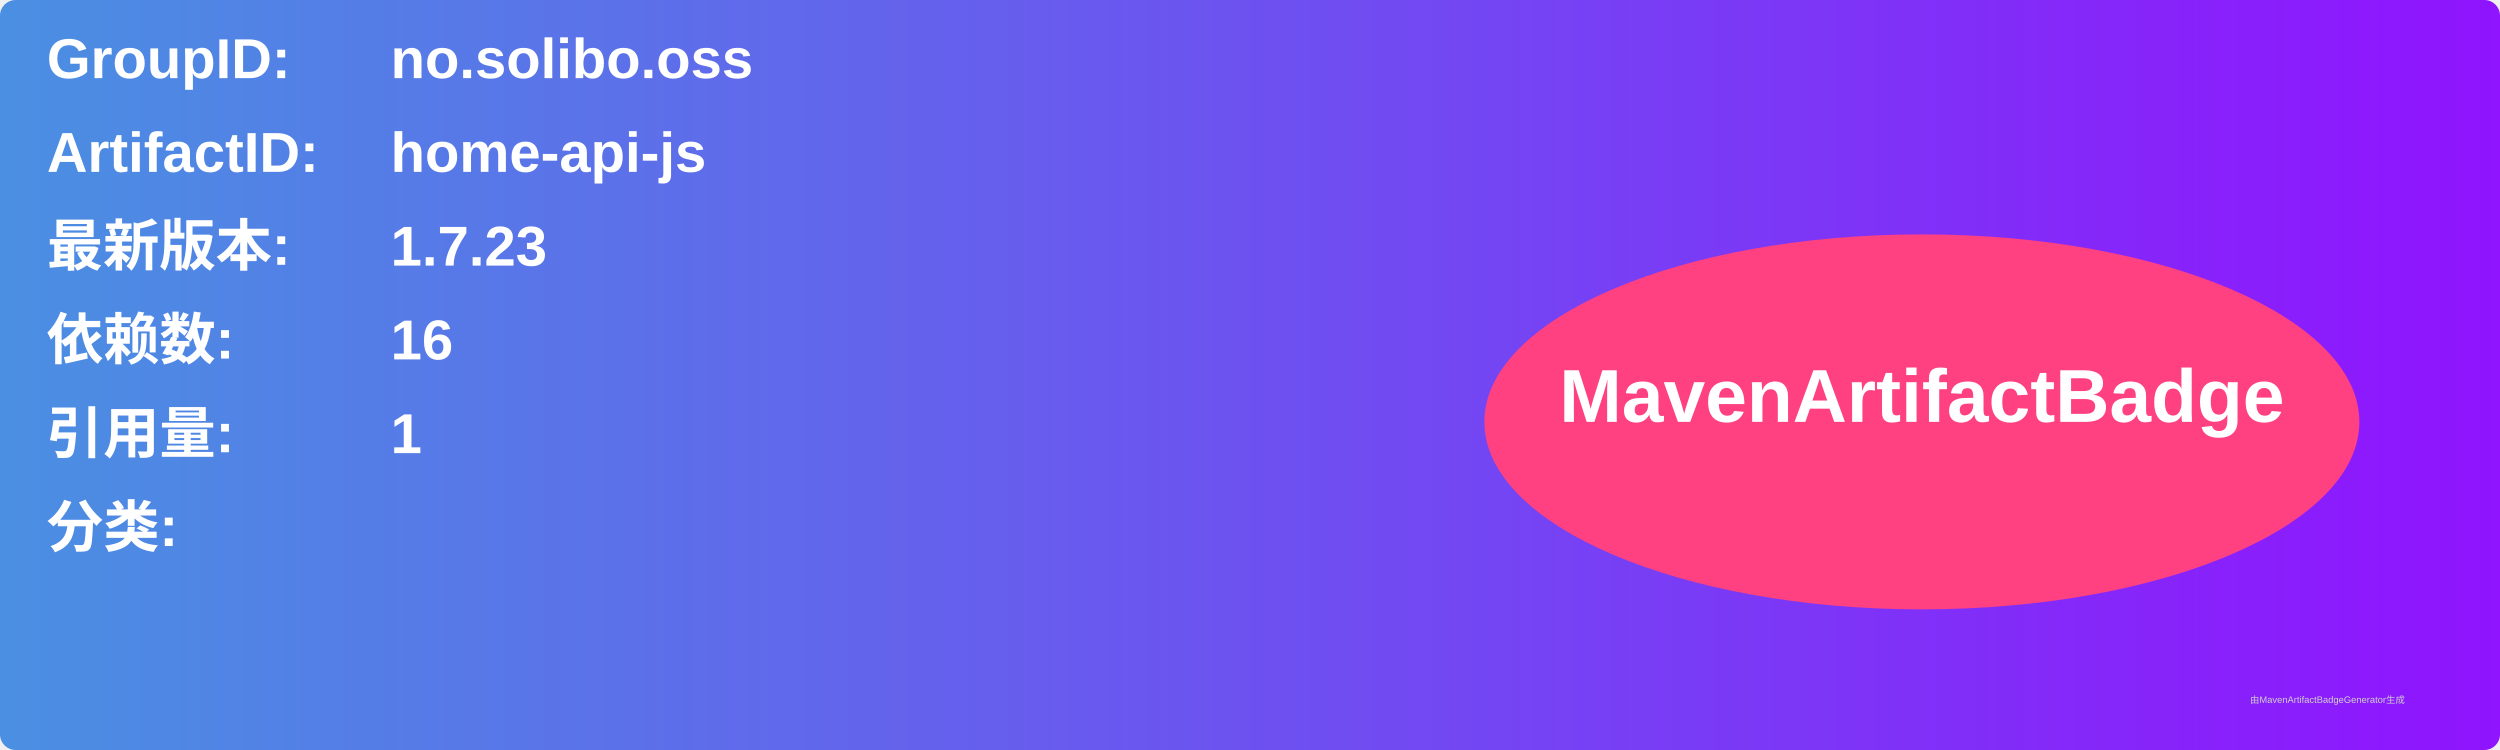
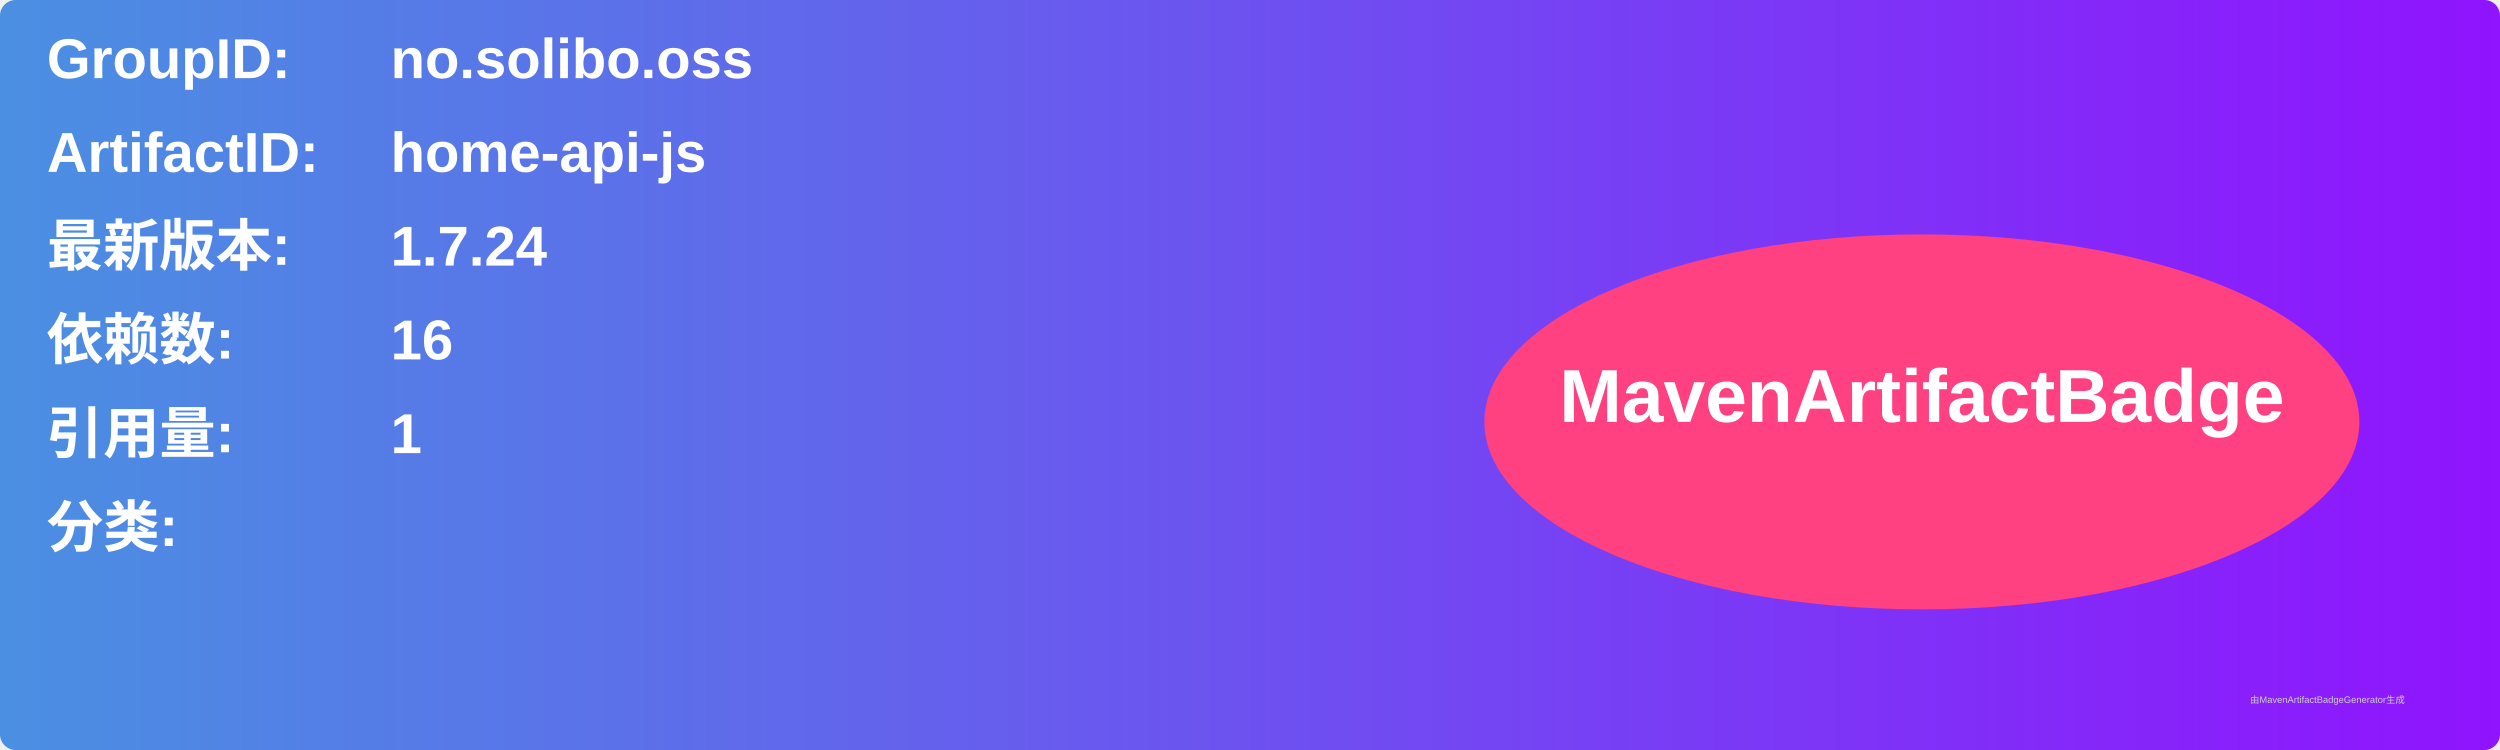
<svg xmlns="http://www.w3.org/2000/svg" width="800" height="240" viewBox="0 0 800 240">
  <linearGradient id="grad" x1="0%" y1="0%" x2="100%" y2="0%">
    <stop offset="0%" stop-color="#4a90e2" />
    <stop offset="100%" stop-color="#9013fe" />
  </linearGradient>
  <rect width="100%" height="100%" rx="5" ry="5" fill="url(#grad)" />
  <g transform="translate(15, 15)">
    <text x="0" y="10" font-family="Arial" font-size="18" fill="white" font-weight="bold" width="260">GroupID:</text>
    <text x="110" y="10" font-family="Arial" font-size="18" fill="white" font-weight="bold" width="460">no.solibo.oss</text>
    <text x="0" y="40" font-family="Arial" font-size="18" fill="white" font-weight="bold" width="260">ArtifactID:</text>
    <text x="110" y="40" font-family="Arial" font-size="18" fill="white" font-weight="bold" width="460">home-api-js</text>
    <text x="0" y="70" font-family="Arial" font-size="18" fill="white" font-weight="bold">最新版本:</text>
    <text x="110" y="70" font-family="Arial" font-size="18" fill="white" font-weight="bold">
-       <tspan font-weight="bold">1.7.23</tspan>
+       <tspan font-weight="bold">1.7.24</tspan>
    </text>
    <text x="0" y="100" font-family="Arial" font-size="18" fill="white" font-weight="bold">依赖数: </text>
    <text x="110" y="100" font-family="Arial" font-size="18" fill="white">
      <tspan font-weight="bold">16</tspan>
    </text>
    <text x="0" y="130" font-family="Arial" font-size="18" fill="white" font-weight="bold">引用量: </text>
    <text x="110" y="130" font-family="Arial" font-size="18" fill="white">
      <tspan font-weight="bold">1</tspan>
    </text>
    <text x="0" y="160" font-family="Arial" font-size="18" fill="white" font-weight="bold">分类:</text>
    <text x="10" y="190" font-family="Arial" font-size="10" fill="white">
      <tspan font-weight="bold" />
    </text>
    <ellipse cx="600" cy="120" rx="140" ry="60" fill="#ff4081" />
    <text x="600" y="120" text-anchor="middle" font-family="Arial" font-size="24" fill="white" font-weight="bold">MavenArtifactBadge</text>
  </g>
  <text x="720" y="225" font-family="Arial" font-size="3" fill="#d0d0d0">由MavenArtifactBadgeGenerator生成</text>
</svg>
